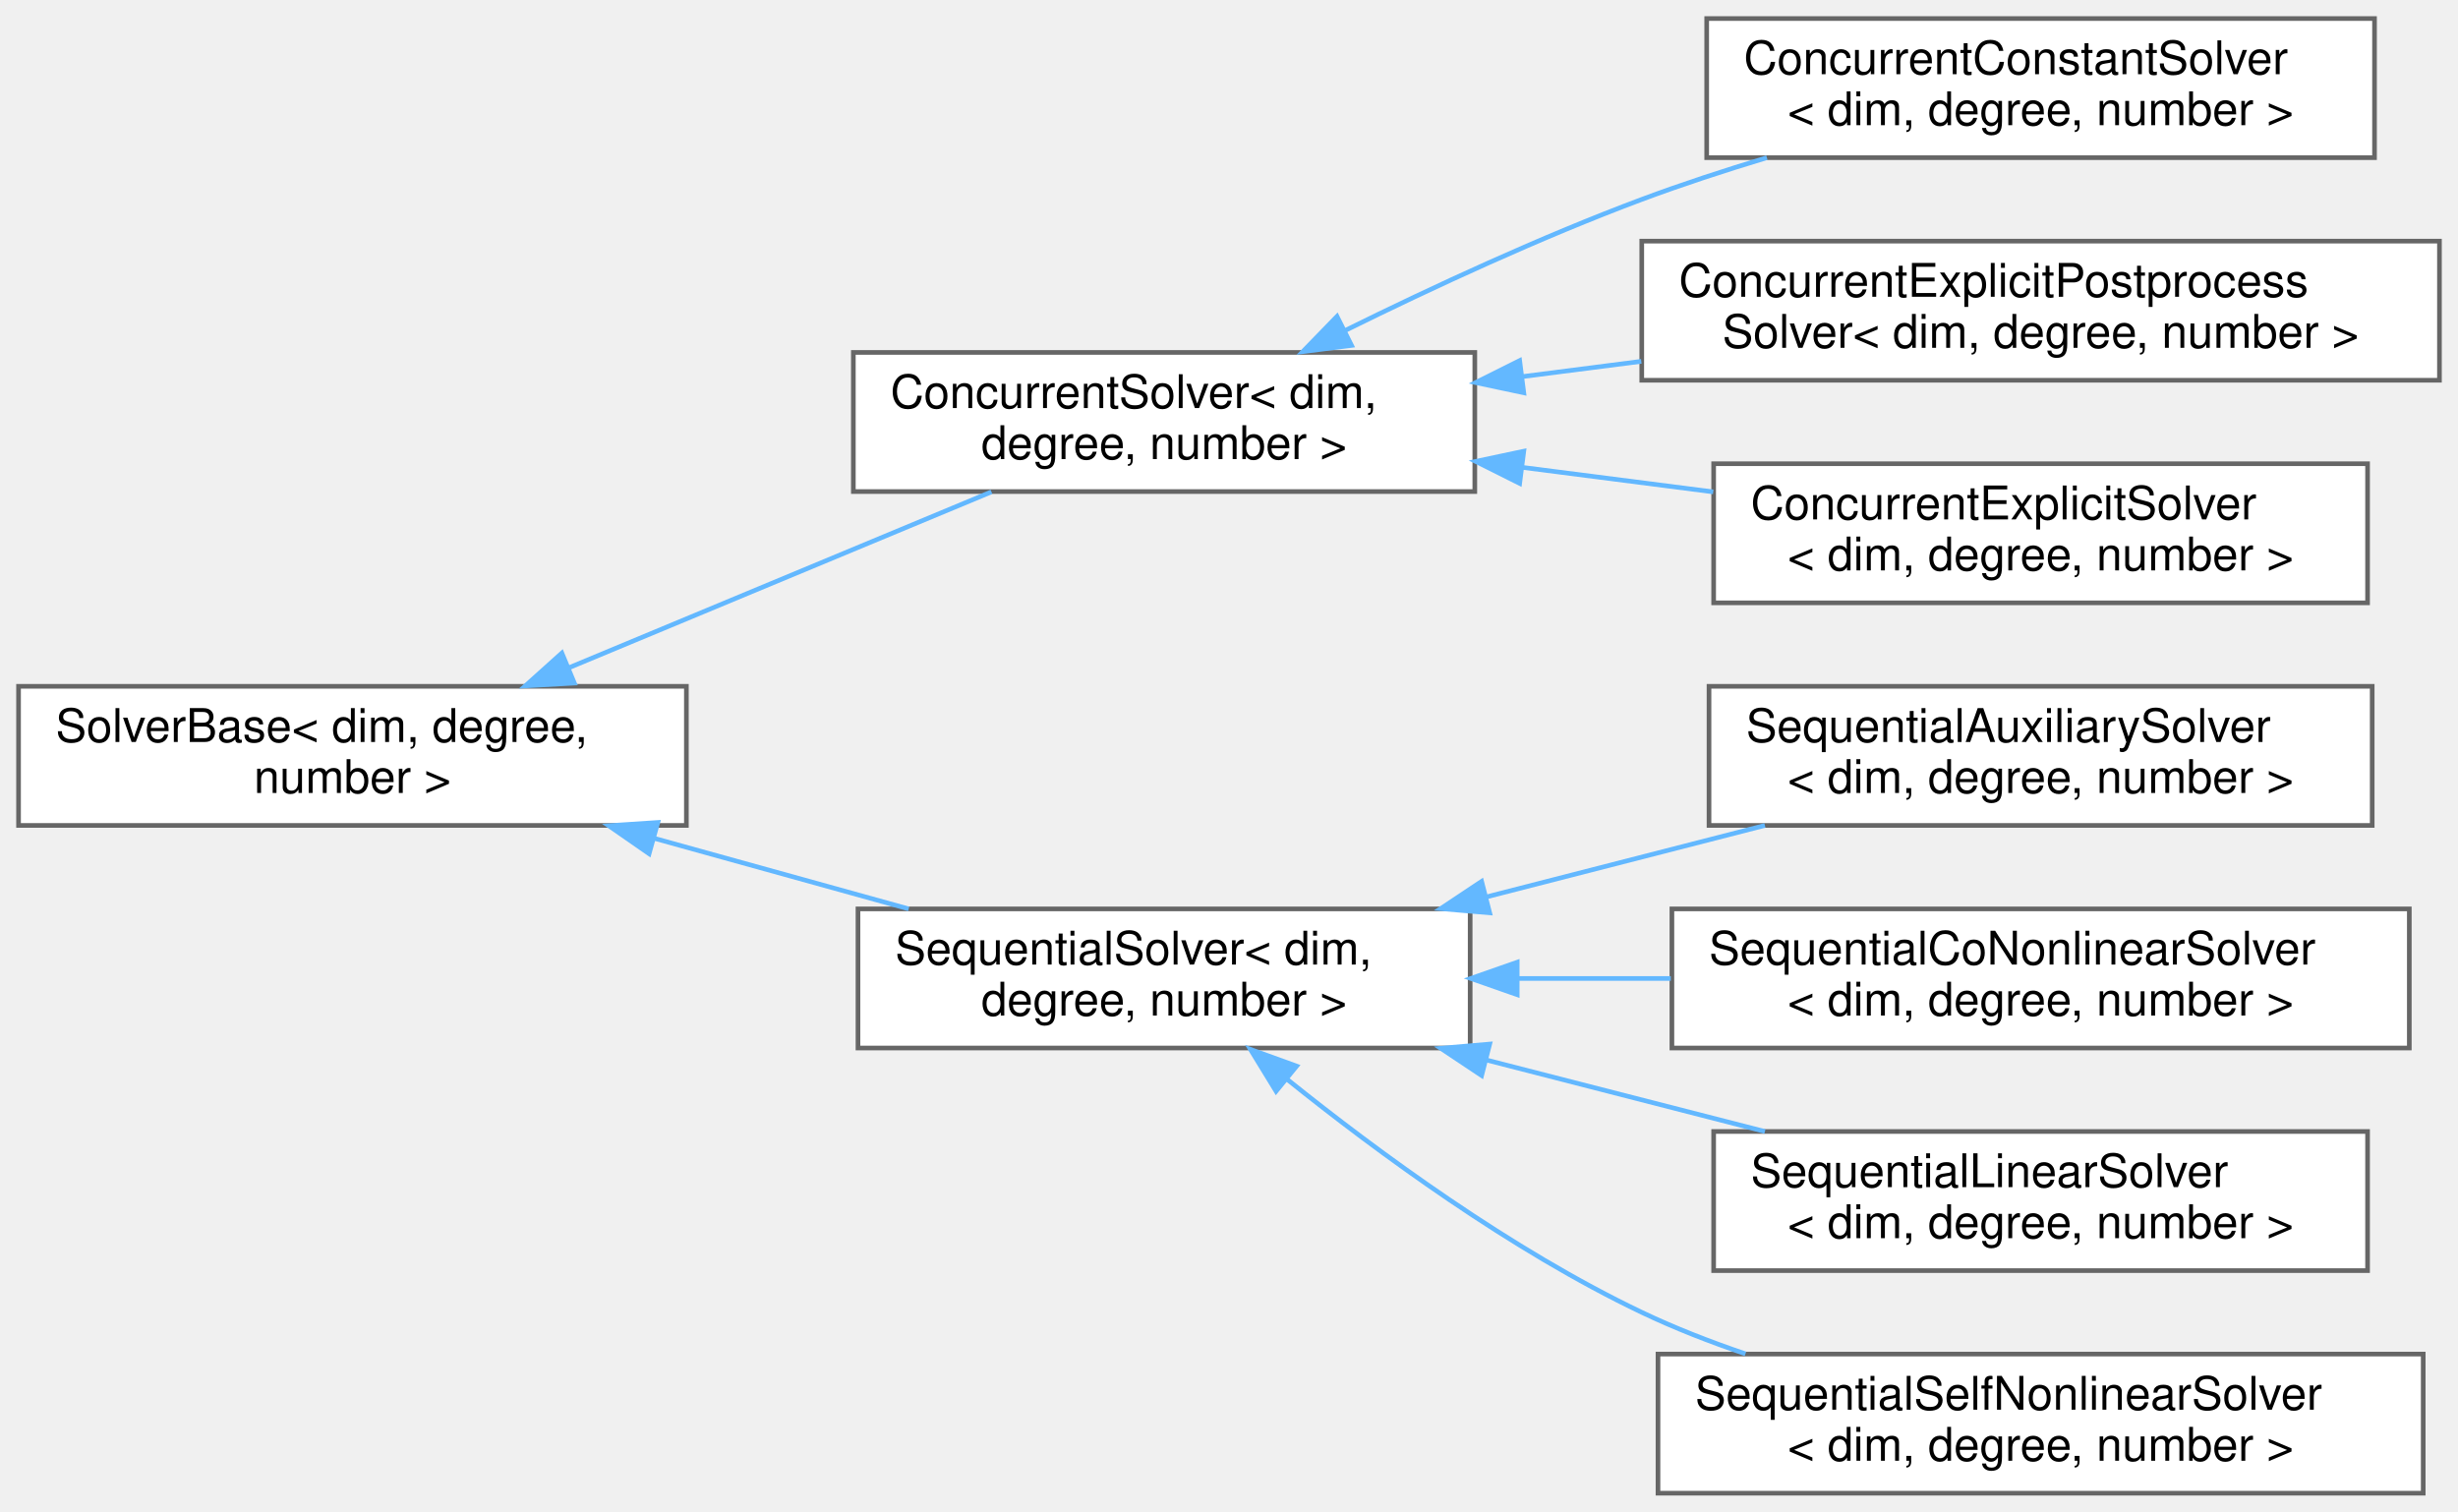
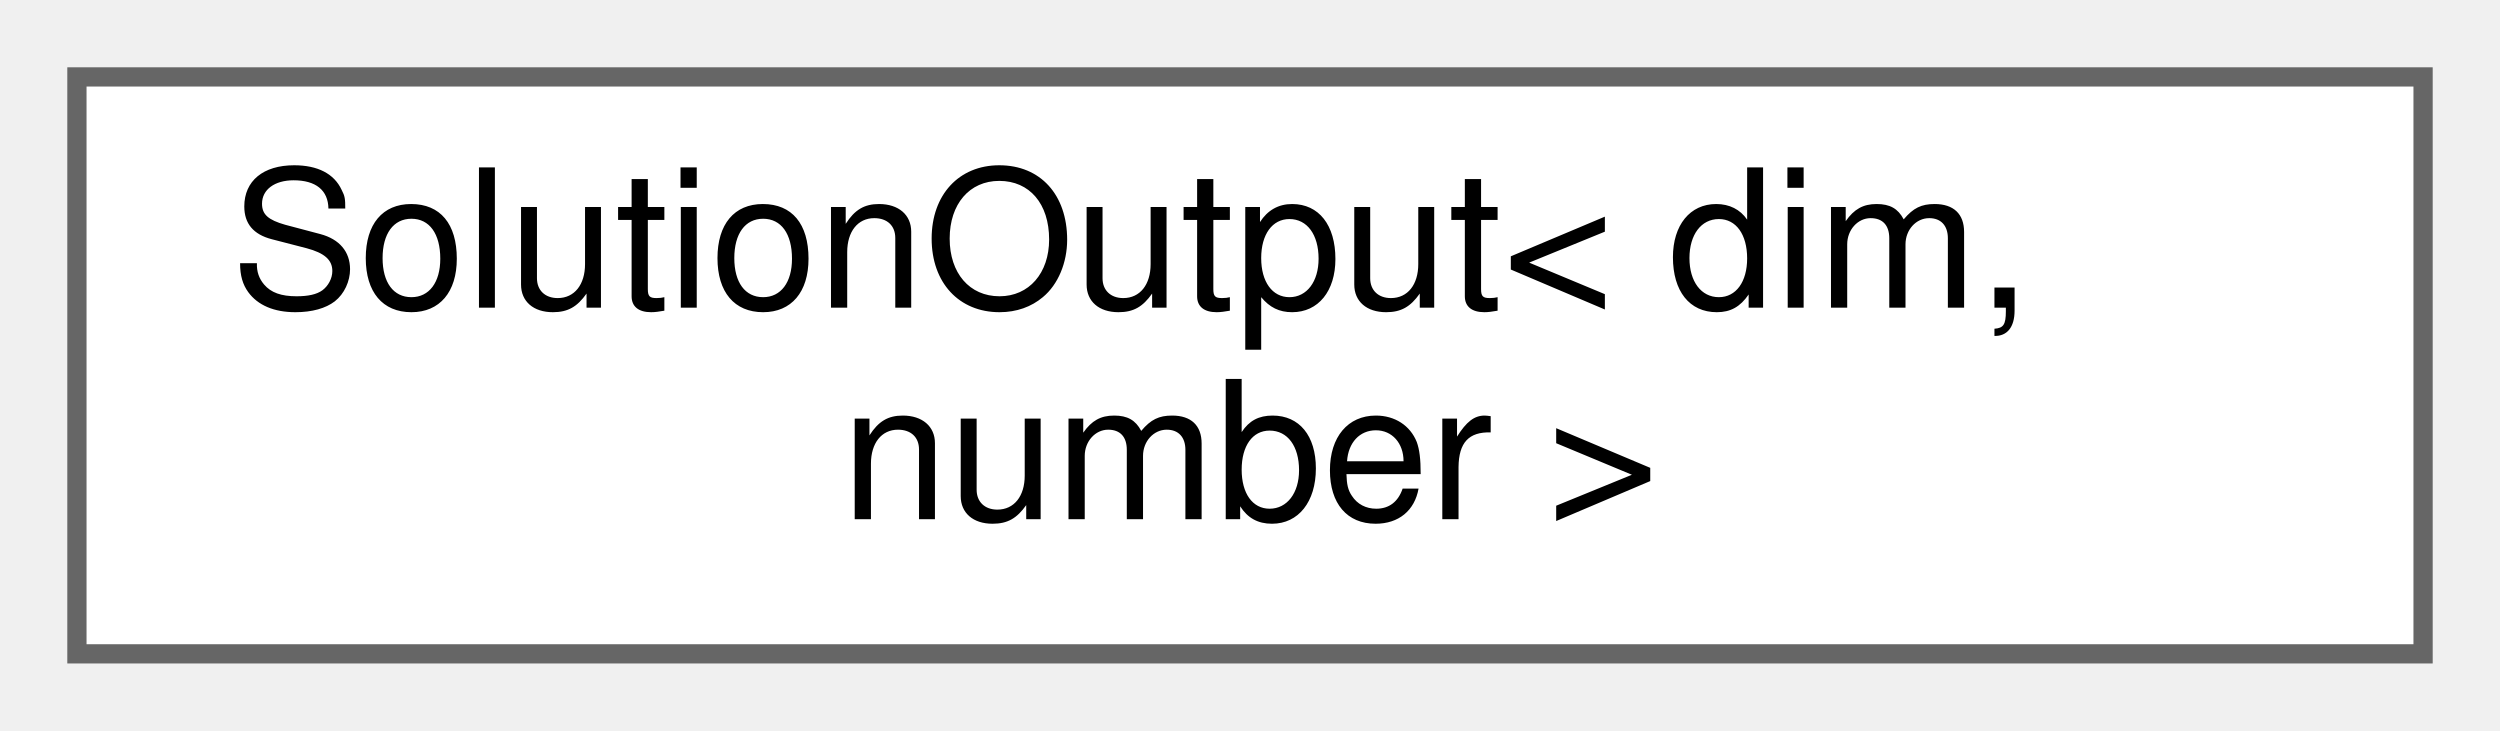
- <svg xmlns="http://www.w3.org/2000/svg" xmlns:xlink="http://www.w3.org/1999/xlink" width="530pt" height="326pt" viewBox="0.00 0.00 530.00 326.00">
-   <g id="graph0" class="graph" transform="scale(1 1) rotate(0) translate(4 322)">
+ <svg xmlns="http://www.w3.org/2000/svg" xmlns:xlink="http://www.w3.org/1999/xlink" width="130pt" height="38pt" viewBox="0.00 0.00 130.00 38.00">
+   <g id="graph0" class="graph" transform="scale(1 1) rotate(0) translate(4 34)">
    <g id="Node000000" class="node">
      <g id="a_Node000000">
-         <a xlink:href="classSolverBase.html" target="_top" xlink:title=" ">
-           <polygon fill="white" stroke="#666666" points="144,-174 0,-174 0,-144 144,-144 144,-174" />
-           <text text-anchor="start" x="8" y="-162" font-family="Helvetica,sans-Serif" font-size="10.00">SolverBase&lt; dim, degree,</text>
-           <text text-anchor="middle" x="72" y="-151" font-family="Helvetica,sans-Serif" font-size="10.00"> number &gt;</text>
-         </a>
-       </g>
-     </g>
-     <g id="Node000001" class="node">
-       <g id="a_Node000001">
-         <a xlink:href="classConcurrentSolver.html" target="_top" xlink:title=" ">
-           <polygon fill="white" stroke="#666666" points="314,-246 180,-246 180,-216 314,-216 314,-246" />
-           <text text-anchor="start" x="188" y="-234" font-family="Helvetica,sans-Serif" font-size="10.00">ConcurrentSolver&lt; dim,</text>
-           <text text-anchor="middle" x="247" y="-223" font-family="Helvetica,sans-Serif" font-size="10.00"> degree, number &gt;</text>
-         </a>
-       </g>
-     </g>
-     <g id="edge12_Node000000_Node000001" class="edge">
-       <g id="a_edge12_Node000000_Node000001">
-         <a xlink:title=" ">
-           <path fill="none" stroke="#63b8ff" d="M118.61,-177.98C147.09,-189.84 183.27,-204.89 209.78,-215.93" />
-           <polygon fill="#63b8ff" stroke="#63b8ff" points="119.84,-174.7 109.27,-174.09 117.15,-181.17 119.84,-174.7" />
-         </a>
-       </g>
-     </g>
-     <g id="Node000005" class="node">
-       <g id="a_Node000005">
-         <a xlink:href="classSequentialSolver.html" target="_top" xlink:title=" ">
-           <polygon fill="white" stroke="#666666" points="313,-126 181,-126 181,-96 313,-96 313,-126" />
-           <text text-anchor="start" x="189" y="-114" font-family="Helvetica,sans-Serif" font-size="10.00">SequentialSolver&lt; dim,</text>
-           <text text-anchor="middle" x="247" y="-103" font-family="Helvetica,sans-Serif" font-size="10.00"> degree, number &gt;</text>
-         </a>
-       </g>
-     </g>
-     <g id="edge16_Node000000_Node000005" class="edge">
-       <g id="a_edge16_Node000000_Node000005">
-         <a xlink:title=" ">
-           <path fill="none" stroke="#63b8ff" d="M137.11,-141.21C155.14,-136.21 174.55,-130.82 191.93,-126" />
-           <polygon fill="#63b8ff" stroke="#63b8ff" points="135.96,-137.9 127.26,-143.94 137.84,-144.64 135.96,-137.9" />
-         </a>
-       </g>
-     </g>
-     <g id="Node000002" class="node">
-       <g id="a_Node000002">
-         <a xlink:href="classConcurrentConstantSolver.html" target="_top" xlink:title="This class handles the explicit solves of all constant fields.">
-           <polygon fill="white" stroke="#666666" points="508,-318 364,-318 364,-288 508,-288 508,-318" />
-           <text text-anchor="start" x="372" y="-306" font-family="Helvetica,sans-Serif" font-size="10.00">ConcurrentConstantSolver</text>
-           <text text-anchor="middle" x="436" y="-295" font-family="Helvetica,sans-Serif" font-size="10.00">&lt; dim, degree, number &gt;</text>
-         </a>
-       </g>
-     </g>
-     <g id="edge13_Node000001_Node000002" class="edge">
-       <g id="a_edge13_Node000001_Node000002">
-         <a xlink:title=" ">
-           <path fill="none" stroke="#63b8ff" d="M286.08,-250.75C304.98,-260.08 328.36,-270.91 350,-279 358.62,-282.22 367.87,-285.25 376.98,-288" />
-           <polygon fill="#63b8ff" stroke="#63b8ff" points="287.42,-247.51 276.91,-246.17 284.29,-253.77 287.42,-247.51" />
-         </a>
-       </g>
-     </g>
-     <g id="Node000003" class="node">
-       <g id="a_Node000003">
-         <a xlink:href="classConcurrentExplicitPostprocessSolver.html" target="_top" xlink:title="This class handles the explicit solves of all postprocessed fields.">
-           <polygon fill="white" stroke="#666666" points="522,-270 350,-270 350,-240 522,-240 522,-270" />
-           <text text-anchor="start" x="358" y="-258" font-family="Helvetica,sans-Serif" font-size="10.00">ConcurrentExplicitPostprocess</text>
-           <text text-anchor="middle" x="436" y="-247" font-family="Helvetica,sans-Serif" font-size="10.00">Solver&lt; dim, degree, number &gt;</text>
-         </a>
-       </g>
-     </g>
-     <g id="edge14_Node000001_Node000003" class="edge">
-       <g id="a_edge14_Node000001_Node000003">
-         <a xlink:title=" ">
-           <path fill="none" stroke="#63b8ff" d="M324.35,-240.8C332.77,-241.88 341.38,-242.98 349.9,-244.08" />
-           <polygon fill="#63b8ff" stroke="#63b8ff" points="324.56,-237.3 314.19,-239.5 323.67,-244.24 324.56,-237.3" />
-         </a>
-       </g>
-     </g>
-     <g id="Node000004" class="node">
-       <g id="a_Node000004">
-         <a xlink:href="classConcurrentExplicitSolver.html" target="_top" xlink:title="This class handles the explicit solves of all explicit fields.">
-           <polygon fill="white" stroke="#666666" points="506.5,-222 365.5,-222 365.5,-192 506.5,-192 506.5,-222" />
-           <text text-anchor="start" x="373.5" y="-210" font-family="Helvetica,sans-Serif" font-size="10.00">ConcurrentExplicitSolver</text>
-           <text text-anchor="middle" x="436" y="-199" font-family="Helvetica,sans-Serif" font-size="10.00">&lt; dim, degree, number &gt;</text>
-         </a>
-       </g>
-     </g>
-     <g id="edge15_Node000001_Node000004" class="edge">
-       <g id="a_edge15_Node000001_Node000004">
-         <a xlink:title=" ">
-           <path fill="none" stroke="#63b8ff" d="M324.44,-221.19C338,-219.45 352.06,-217.65 365.41,-215.93" />
-           <polygon fill="#63b8ff" stroke="#63b8ff" points="323.67,-217.76 314.19,-222.5 324.56,-224.7 323.67,-217.76" />
-         </a>
-       </g>
-     </g>
-     <g id="Node000006" class="node">
-       <g id="a_Node000006">
-         <a xlink:href="classSequentialAuxiliarySolver.html" target="_top" xlink:title="This class handles all auxiliary solves.">
-           <polygon fill="white" stroke="#666666" points="507.5,-174 364.5,-174 364.5,-144 507.5,-144 507.5,-174" />
-           <text text-anchor="start" x="372.5" y="-162" font-family="Helvetica,sans-Serif" font-size="10.00">SequentialAuxiliarySolver</text>
-           <text text-anchor="middle" x="436" y="-151" font-family="Helvetica,sans-Serif" font-size="10.00">&lt; dim, degree, number &gt;</text>
-         </a>
-       </g>
-     </g>
-     <g id="edge17_Node000005_Node000006" class="edge">
-       <g id="a_edge17_Node000005_Node000006">
-         <a xlink:title=" ">
-           <path fill="none" stroke="#63b8ff" d="M316.49,-128.58C336.2,-133.64 357.51,-139.11 376.55,-144" />
-           <polygon fill="#63b8ff" stroke="#63b8ff" points="317.21,-125.15 306.65,-126.06 315.47,-131.93 317.21,-125.15" />
-         </a>
-       </g>
-     </g>
-     <g id="Node000007" class="node">
-       <g id="a_Node000007">
-         <a xlink:href="classSequentialCoNonlinearSolver.html" target="_top" xlink:title="This class handles the co-nonlinear solves of a several nonexplicit fields.">
-           <polygon fill="white" stroke="#666666" points="515.5,-126 356.5,-126 356.5,-96 515.5,-96 515.5,-126" />
-           <text text-anchor="start" x="364.5" y="-114" font-family="Helvetica,sans-Serif" font-size="10.00">SequentialCoNonlinearSolver</text>
-           <text text-anchor="middle" x="436" y="-103" font-family="Helvetica,sans-Serif" font-size="10.00">&lt; dim, degree, number &gt;</text>
-         </a>
-       </g>
-     </g>
-     <g id="edge18_Node000005_Node000007" class="edge">
-       <g id="a_edge18_Node000005_Node000007">
-         <a xlink:title=" ">
-           <path fill="none" stroke="#63b8ff" d="M323.39,-111C334.21,-111 345.37,-111 356.26,-111" />
-           <polygon fill="#63b8ff" stroke="#63b8ff" points="323.14,-107.5 313.14,-111 323.14,-114.5 323.14,-107.5" />
-         </a>
-       </g>
-     </g>
-     <g id="Node000008" class="node">
-       <g id="a_Node000008">
-         <a xlink:href="classSequentialLinearSolver.html" target="_top" xlink:title="This class handles all linear solves.">
-           <polygon fill="white" stroke="#666666" points="506.5,-78 365.5,-78 365.5,-48 506.5,-48 506.5,-78" />
-           <text text-anchor="start" x="373.5" y="-66" font-family="Helvetica,sans-Serif" font-size="10.00">SequentialLinearSolver</text>
-           <text text-anchor="middle" x="436" y="-55" font-family="Helvetica,sans-Serif" font-size="10.00">&lt; dim, degree, number &gt;</text>
-         </a>
-       </g>
-     </g>
-     <g id="edge19_Node000005_Node000008" class="edge">
-       <g id="a_edge19_Node000005_Node000008">
-         <a xlink:title=" ">
-           <path fill="none" stroke="#63b8ff" d="M316.49,-93.42C336.2,-88.36 357.51,-82.89 376.55,-78" />
-           <polygon fill="#63b8ff" stroke="#63b8ff" points="315.47,-90.07 306.65,-95.94 317.21,-96.85 315.47,-90.07" />
-         </a>
-       </g>
-     </g>
-     <g id="Node000009" class="node">
-       <g id="a_Node000009">
-         <a xlink:href="classSequentialSelfNonlinearSolver.html" target="_top" xlink:title="This class handles the self-nonlinear solves of a single nonexplicit field.">
-           <polygon fill="white" stroke="#666666" points="518.5,-30 353.5,-30 353.5,0 518.5,0 518.5,-30" />
-           <text text-anchor="start" x="361.5" y="-18" font-family="Helvetica,sans-Serif" font-size="10.00">SequentialSelfNonlinearSolver</text>
-           <text text-anchor="middle" x="436" y="-7" font-family="Helvetica,sans-Serif" font-size="10.00">&lt; dim, degree, number &gt;</text>
-         </a>
-       </g>
-     </g>
-     <g id="edge20_Node000005_Node000009" class="edge">
-       <g id="a_edge20_Node000005_Node000009">
-         <a xlink:title=" ">
-           <path fill="none" stroke="#63b8ff" d="M273.52,-89.26C293.27,-73.39 321.92,-52.39 350,-39 357.06,-35.63 364.68,-32.66 372.36,-30.05" />
-           <polygon fill="#63b8ff" stroke="#63b8ff" points="271.15,-86.68 265.62,-95.71 275.58,-92.1 271.15,-86.68" />
+         <a xlink:href="classSolutionOutput.html" target="_top" xlink:title="Class that outputs a passed solution to vtu, vtk, or pvtu.">
+           <polygon fill="white" stroke="#666666" points="122,-30 0,-30 0,0 122,0 122,-30" />
+           <text text-anchor="start" x="8" y="-18" font-family="Helvetica,sans-Serif" font-size="10.00">SolutionOutput&lt; dim,</text>
+           <text text-anchor="middle" x="61" y="-7" font-family="Helvetica,sans-Serif" font-size="10.00"> number &gt;</text>
        </a>
      </g>
    </g>
  </g>
</svg>
